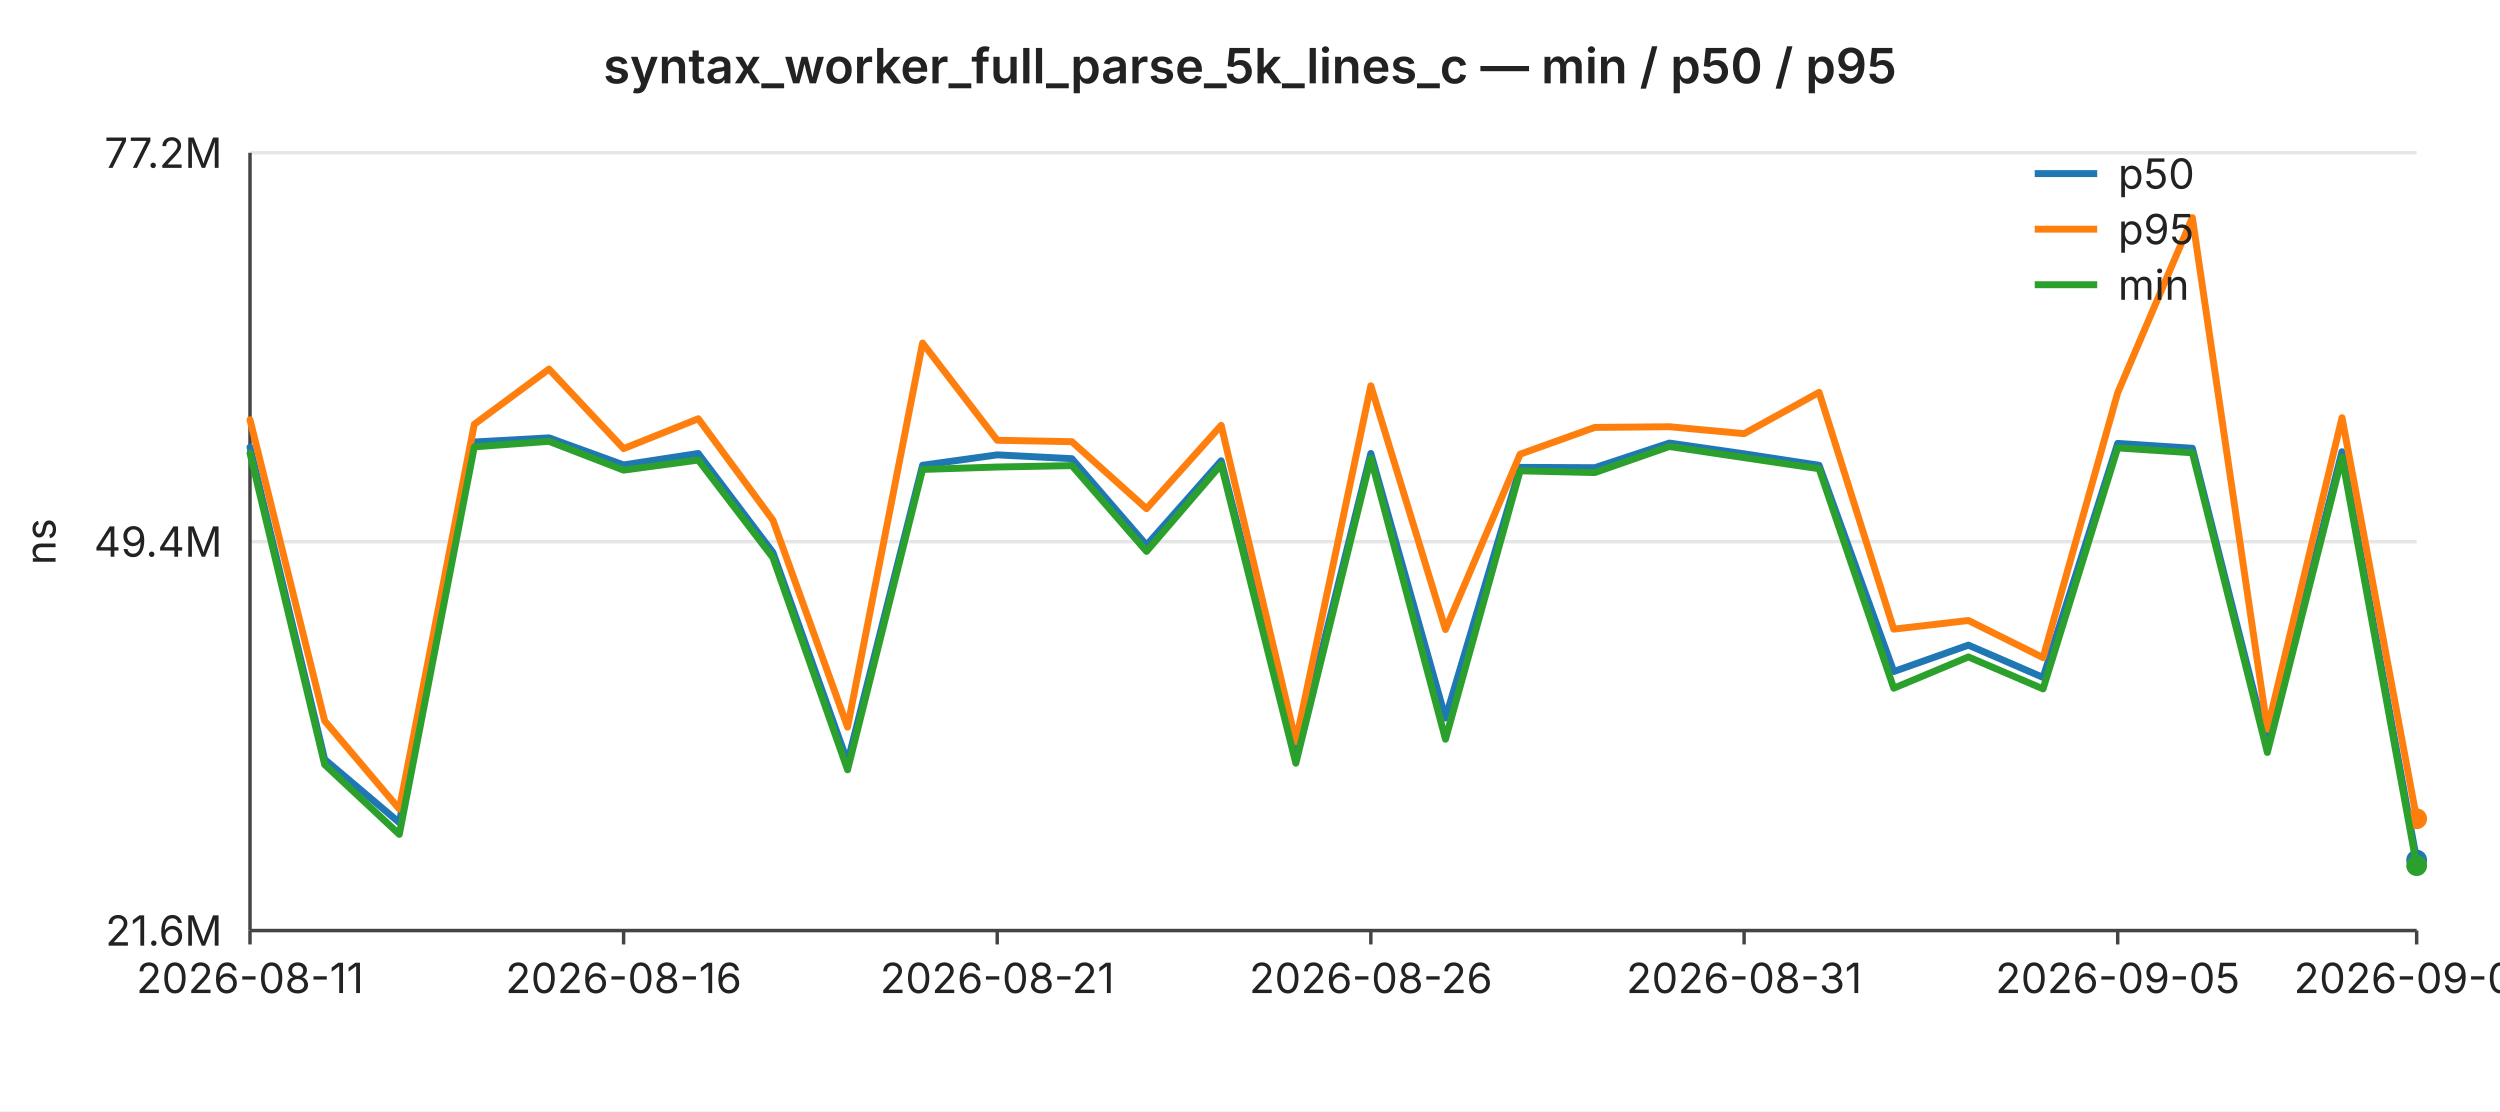
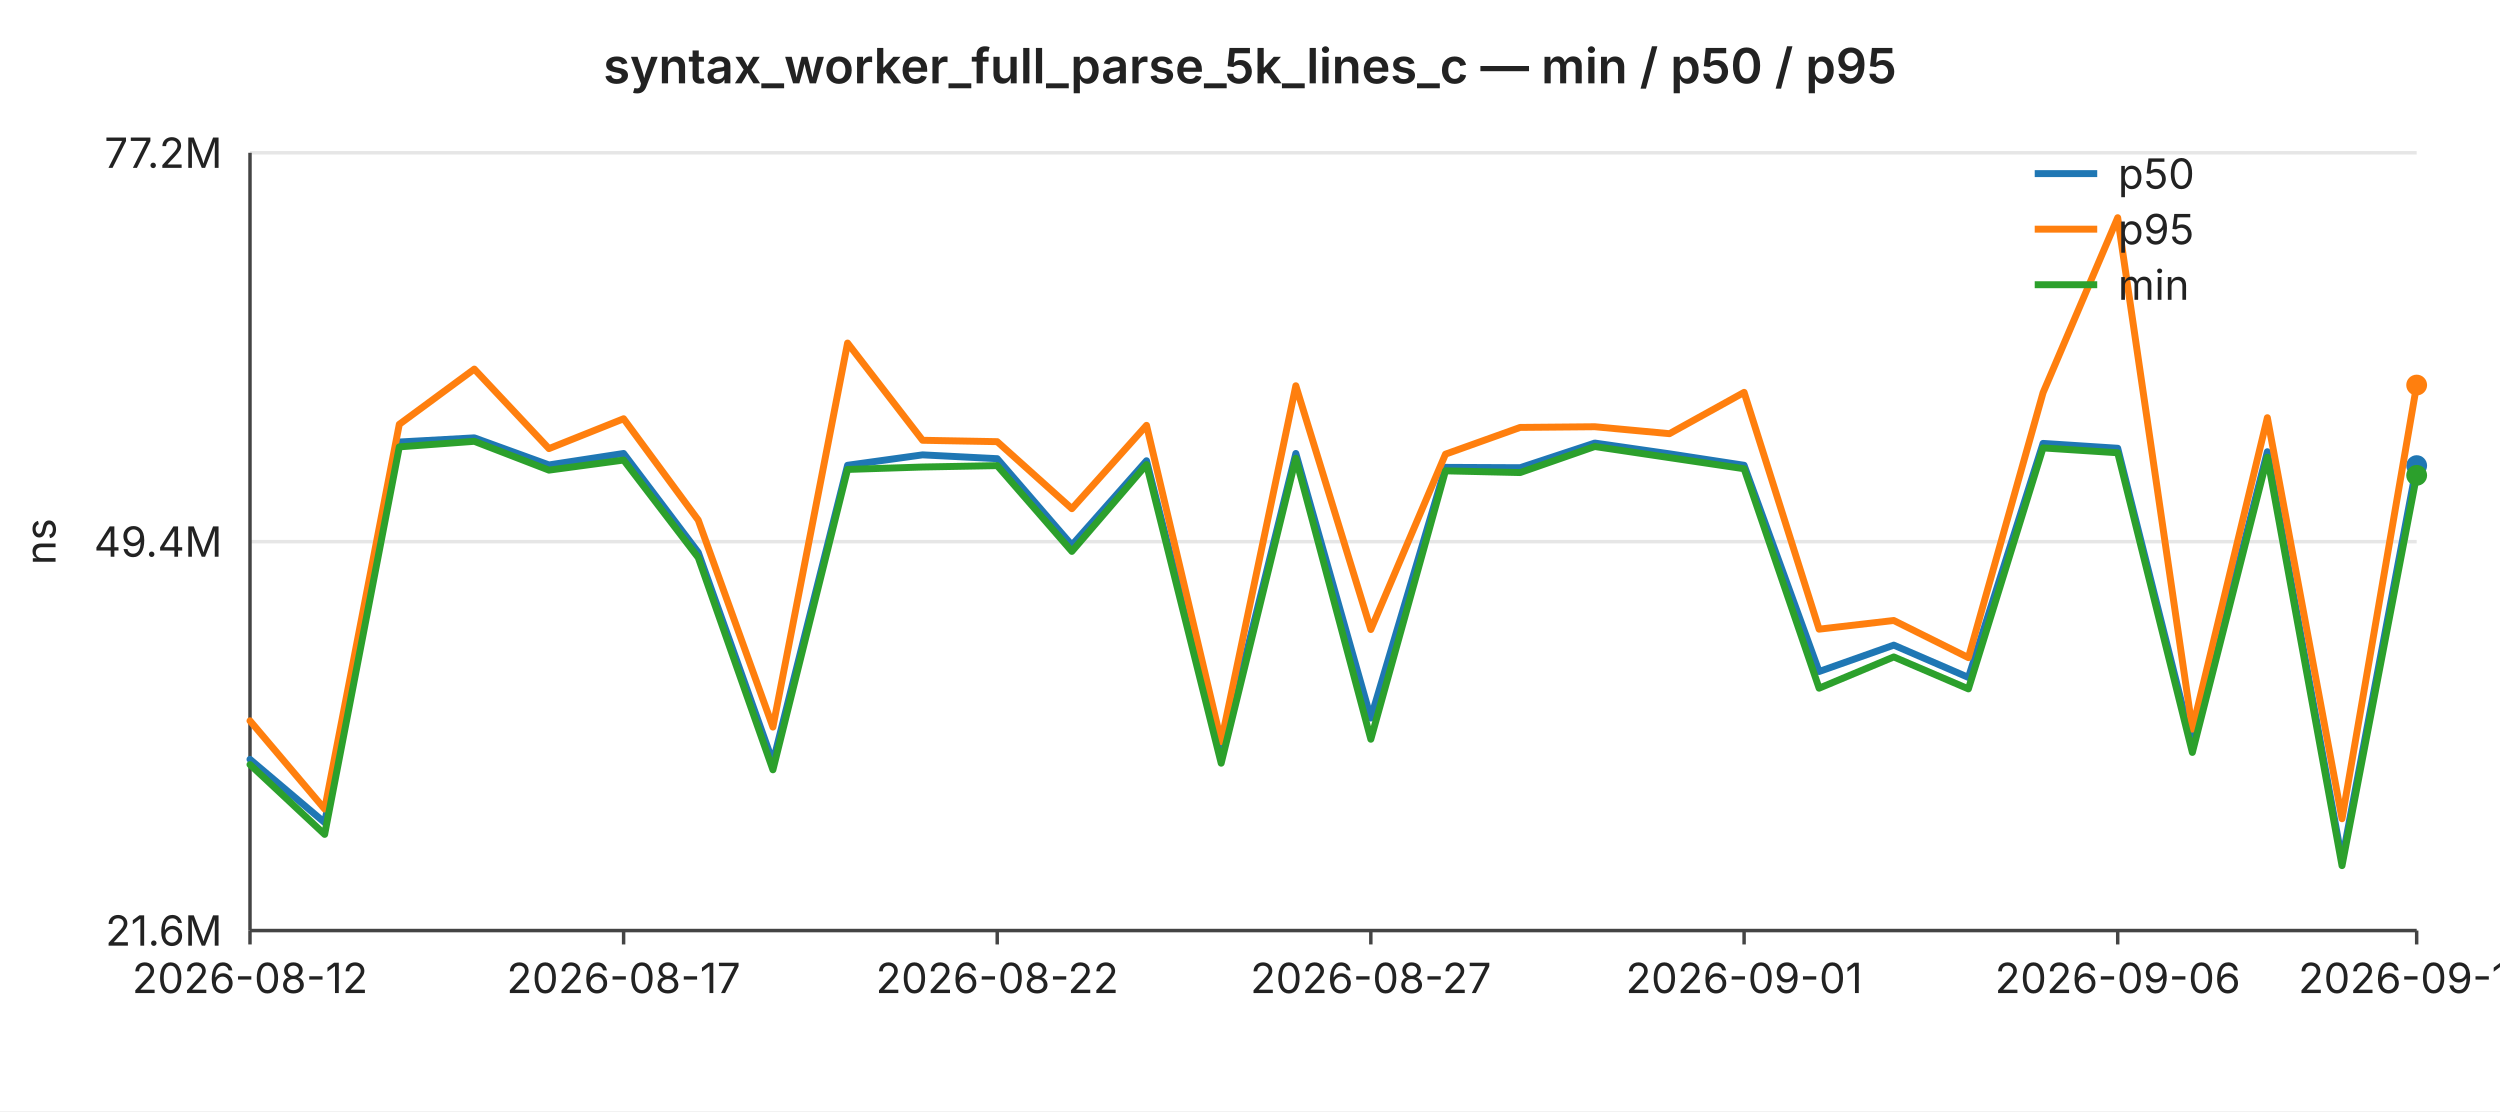
<svg xmlns="http://www.w3.org/2000/svg" width="720" height="320" viewBox="0 0 720 320" font-family="-apple-system,BlinkMacSystemFont,Segoe UI,sans-serif" font-size="12">
  <rect width="720" height="320" fill="#ffffff" />
  <text x="360" y="24" text-anchor="middle" font-size="14" font-weight="600" fill="#222">syntax_worker_full_parse_5k_lines_c — min / p50 / p95</text>
  <line x1="72" y1="44.0" x2="696" y2="44.0" stroke="#e6e6e6" stroke-width="1" />
  <text x="64" y="44.0" text-anchor="end" dominant-baseline="middle" fill="#222">77.2M</text>
  <line x1="72" y1="156.0" x2="696" y2="156.0" stroke="#e6e6e6" stroke-width="1" />
  <text x="64" y="156.0" text-anchor="end" dominant-baseline="middle" fill="#222">49.4M</text>
  <line x1="72" y1="268.0" x2="696" y2="268.0" stroke="#e6e6e6" stroke-width="1" />
  <text x="64" y="268.0" text-anchor="end" dominant-baseline="middle" fill="#222">21.6M</text>
  <text x="16" y="156" text-anchor="middle" fill="#222" transform="rotate(-90 16 156)">ns</text>
  <line x1="72" y1="44" x2="72" y2="268" stroke="#444" stroke-width="1" />
  <line x1="72" y1="268" x2="696" y2="268" stroke="#444" stroke-width="1" />
  <line x1="72.0" y1="268" x2="72.0" y2="272" stroke="#444" stroke-width="1" />
-   <text x="72.0" y="286" text-anchor="middle" fill="#222">2026-08-11</text>
+   <text x="72.0" y="286" text-anchor="middle" fill="#222">2026-08-12</text>
  <line x1="179.6" y1="268" x2="179.6" y2="272" stroke="#444" stroke-width="1" />
-   <text x="179.6" y="286" text-anchor="middle" fill="#222">2026-08-16</text>
+   <text x="179.6" y="286" text-anchor="middle" fill="#222">2026-08-17</text>
  <line x1="287.2" y1="268" x2="287.2" y2="272" stroke="#444" stroke-width="1" />
-   <text x="287.2" y="286" text-anchor="middle" fill="#222">2026-08-21</text>
+   <text x="287.2" y="286" text-anchor="middle" fill="#222">2026-08-22</text>
  <line x1="394.8" y1="268" x2="394.8" y2="272" stroke="#444" stroke-width="1" />
-   <text x="394.8" y="286" text-anchor="middle" fill="#222">2026-08-26</text>
+   <text x="394.8" y="286" text-anchor="middle" fill="#222">2026-08-27</text>
  <line x1="502.3" y1="268" x2="502.3" y2="272" stroke="#444" stroke-width="1" />
-   <text x="502.3" y="286" text-anchor="middle" fill="#222">2026-08-31</text>
+   <text x="502.3" y="286" text-anchor="middle" fill="#222">2026-09-01</text>
  <line x1="609.9" y1="268" x2="609.9" y2="272" stroke="#444" stroke-width="1" />
-   <text x="609.9" y="286" text-anchor="middle" fill="#222">2026-09-05</text>
+   <text x="609.9" y="286" text-anchor="middle" fill="#222">2026-09-06</text>
  <line x1="696.0" y1="268" x2="696.0" y2="272" stroke="#444" stroke-width="1" />
-   <text x="696.0" y="286" text-anchor="middle" fill="#222">2026-09-09</text>
-   <polyline fill="none" stroke="#1f77b4" stroke-width="2" stroke-linejoin="round" stroke-linecap="round" points="72.0,128.8 93.5,218.7 115.0,236.9 136.6,127.3 158.1,126.1 179.6,133.9 201.1,130.6 222.6,159.1 244.1,219.5 265.7,134.0 287.2,131.0 308.7,132.1 330.2,157.0 351.7,132.7 373.2,217.4 394.8,130.6 416.3,206.8 437.8,134.6 459.3,134.7 480.8,127.6 502.3,130.7 523.9,134.0 545.4,193.4 566.9,185.8 588.4,195.1 609.9,127.7 631.4,129.1 653.0,214.7 674.5,130.1 696.0,247.7" />
-   <circle cx="696.0" cy="247.7" r="3" fill="#1f77b4" />
-   <polyline fill="none" stroke="#ff7f0e" stroke-width="2" stroke-linejoin="round" stroke-linecap="round" points="72.0,120.9 93.5,207.6 115.0,233.0 136.6,122.2 158.1,106.3 179.6,129.2 201.1,120.6 222.6,149.8 244.1,209.4 265.7,98.8 287.2,126.8 308.7,127.2 330.2,146.5 351.7,122.5 373.2,213.6 394.8,111.1 416.3,181.3 437.8,130.8 459.3,123.1 480.8,122.9 502.3,124.9 523.9,113.0 545.4,181.2 566.9,178.7 588.4,189.4 609.9,113.1 631.4,62.7 653.0,210.0 674.5,120.3 696.0,235.8" />
-   <circle cx="696.0" cy="235.8" r="3" fill="#ff7f0e" />
-   <polyline fill="none" stroke="#2ca02c" stroke-width="2" stroke-linejoin="round" stroke-linecap="round" points="72.0,130.5 93.5,220.2 115.0,240.3 136.6,128.7 158.1,127.1 179.6,135.4 201.1,132.5 222.6,160.6 244.1,221.7 265.7,135.2 287.2,134.5 308.7,134.1 330.2,158.8 351.7,133.8 373.2,219.8 394.8,132.0 416.3,212.9 437.8,135.6 459.3,136.1 480.8,128.6 502.3,131.8 523.9,135.0 545.4,198.2 566.9,189.2 588.4,198.4 609.9,129.0 631.4,130.4 653.0,216.7 674.5,131.7 696.0,249.3" />
-   <circle cx="696.0" cy="249.3" r="3" fill="#2ca02c" />
+   <text x="696.0" y="286" text-anchor="middle" fill="#222">2026-09-10</text>
+   <polyline fill="none" stroke="#1f77b4" stroke-width="2" stroke-linejoin="round" stroke-linecap="round" points="72.0,218.7 93.5,236.9 115.0,127.3 136.6,126.1 158.1,133.9 179.6,130.6 201.1,159.1 222.6,219.5 244.1,134.0 265.7,131.0 287.2,132.1 308.7,157.0 330.2,132.7 351.7,217.4 373.2,130.6 394.8,206.8 416.3,134.6 437.8,134.7 459.3,127.6 480.8,130.7 502.3,134.0 523.9,193.4 545.4,185.8 566.9,195.1 588.4,127.7 609.9,129.1 631.4,214.7 653.0,130.1 674.5,247.7 696.0,134.1" />
+   <circle cx="696.0" cy="134.1" r="3" fill="#1f77b4" />
+   <polyline fill="none" stroke="#ff7f0e" stroke-width="2" stroke-linejoin="round" stroke-linecap="round" points="72.0,207.6 93.5,233.0 115.0,122.2 136.6,106.3 158.1,129.2 179.6,120.6 201.1,149.8 222.6,209.4 244.1,98.8 265.7,126.8 287.2,127.2 308.7,146.5 330.2,122.5 351.7,213.6 373.2,111.1 394.8,181.3 416.3,130.8 437.8,123.1 459.3,122.9 480.8,124.9 502.3,113.0 523.9,181.2 545.4,178.7 566.9,189.4 588.4,113.1 609.9,62.7 631.4,210.0 653.0,120.3 674.5,235.8 696.0,110.9" />
+   <circle cx="696.0" cy="110.9" r="3" fill="#ff7f0e" />
+   <polyline fill="none" stroke="#2ca02c" stroke-width="2" stroke-linejoin="round" stroke-linecap="round" points="72.0,220.2 93.5,240.3 115.0,128.7 136.6,127.1 158.1,135.4 179.6,132.5 201.1,160.6 222.6,221.7 244.1,135.2 265.7,134.5 287.2,134.1 308.7,158.8 330.2,133.8 351.7,219.8 373.2,132.0 394.8,212.9 416.3,135.6 437.8,136.1 459.3,128.6 480.8,131.8 502.3,135.0 523.9,198.2 545.4,189.2 566.9,198.4 588.4,129.0 609.9,130.4 631.4,216.7 653.0,131.7 674.5,249.3 696.0,136.9" />
+   <circle cx="696.0" cy="136.9" r="3" fill="#2ca02c" />
  <line x1="586" y1="50" x2="604" y2="50" stroke="#1f77b4" stroke-width="2" />
  <text x="610" y="50" dominant-baseline="middle" fill="#222">p50</text>
  <line x1="586" y1="66" x2="604" y2="66" stroke="#ff7f0e" stroke-width="2" />
  <text x="610" y="66" dominant-baseline="middle" fill="#222">p95</text>
  <line x1="586" y1="82" x2="604" y2="82" stroke="#2ca02c" stroke-width="2" />
  <text x="610" y="82" dominant-baseline="middle" fill="#222">min</text>
</svg>
